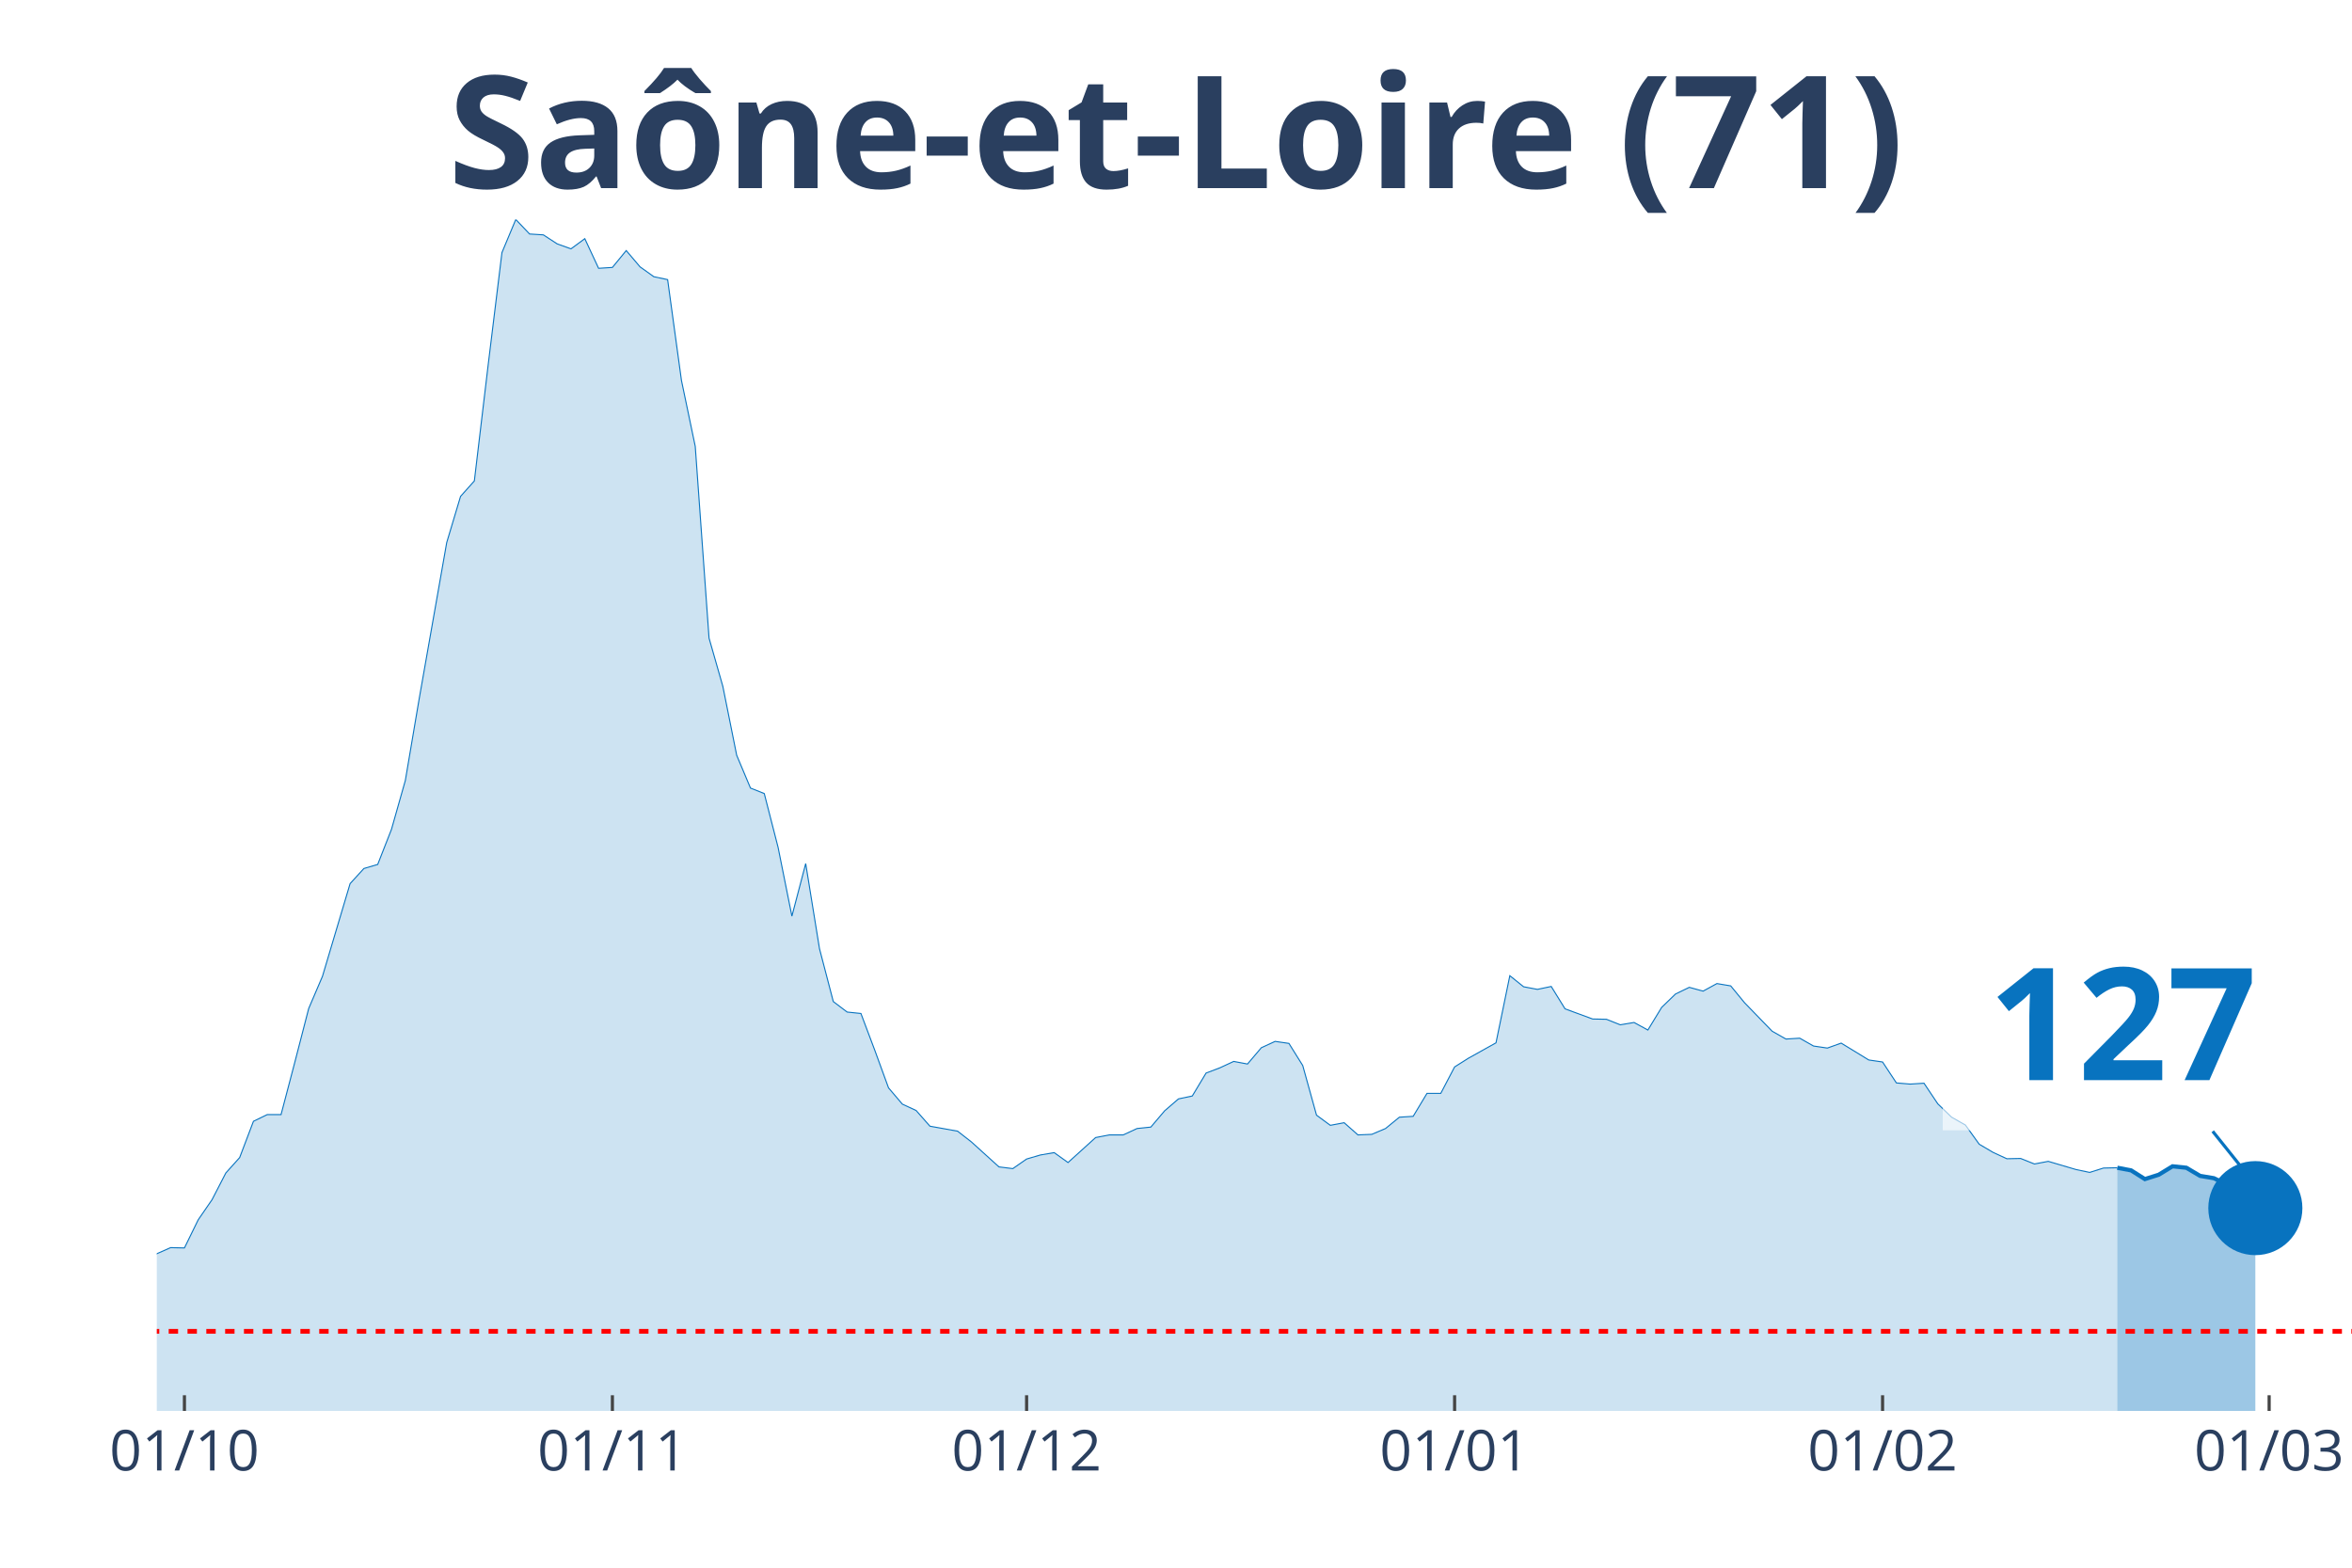
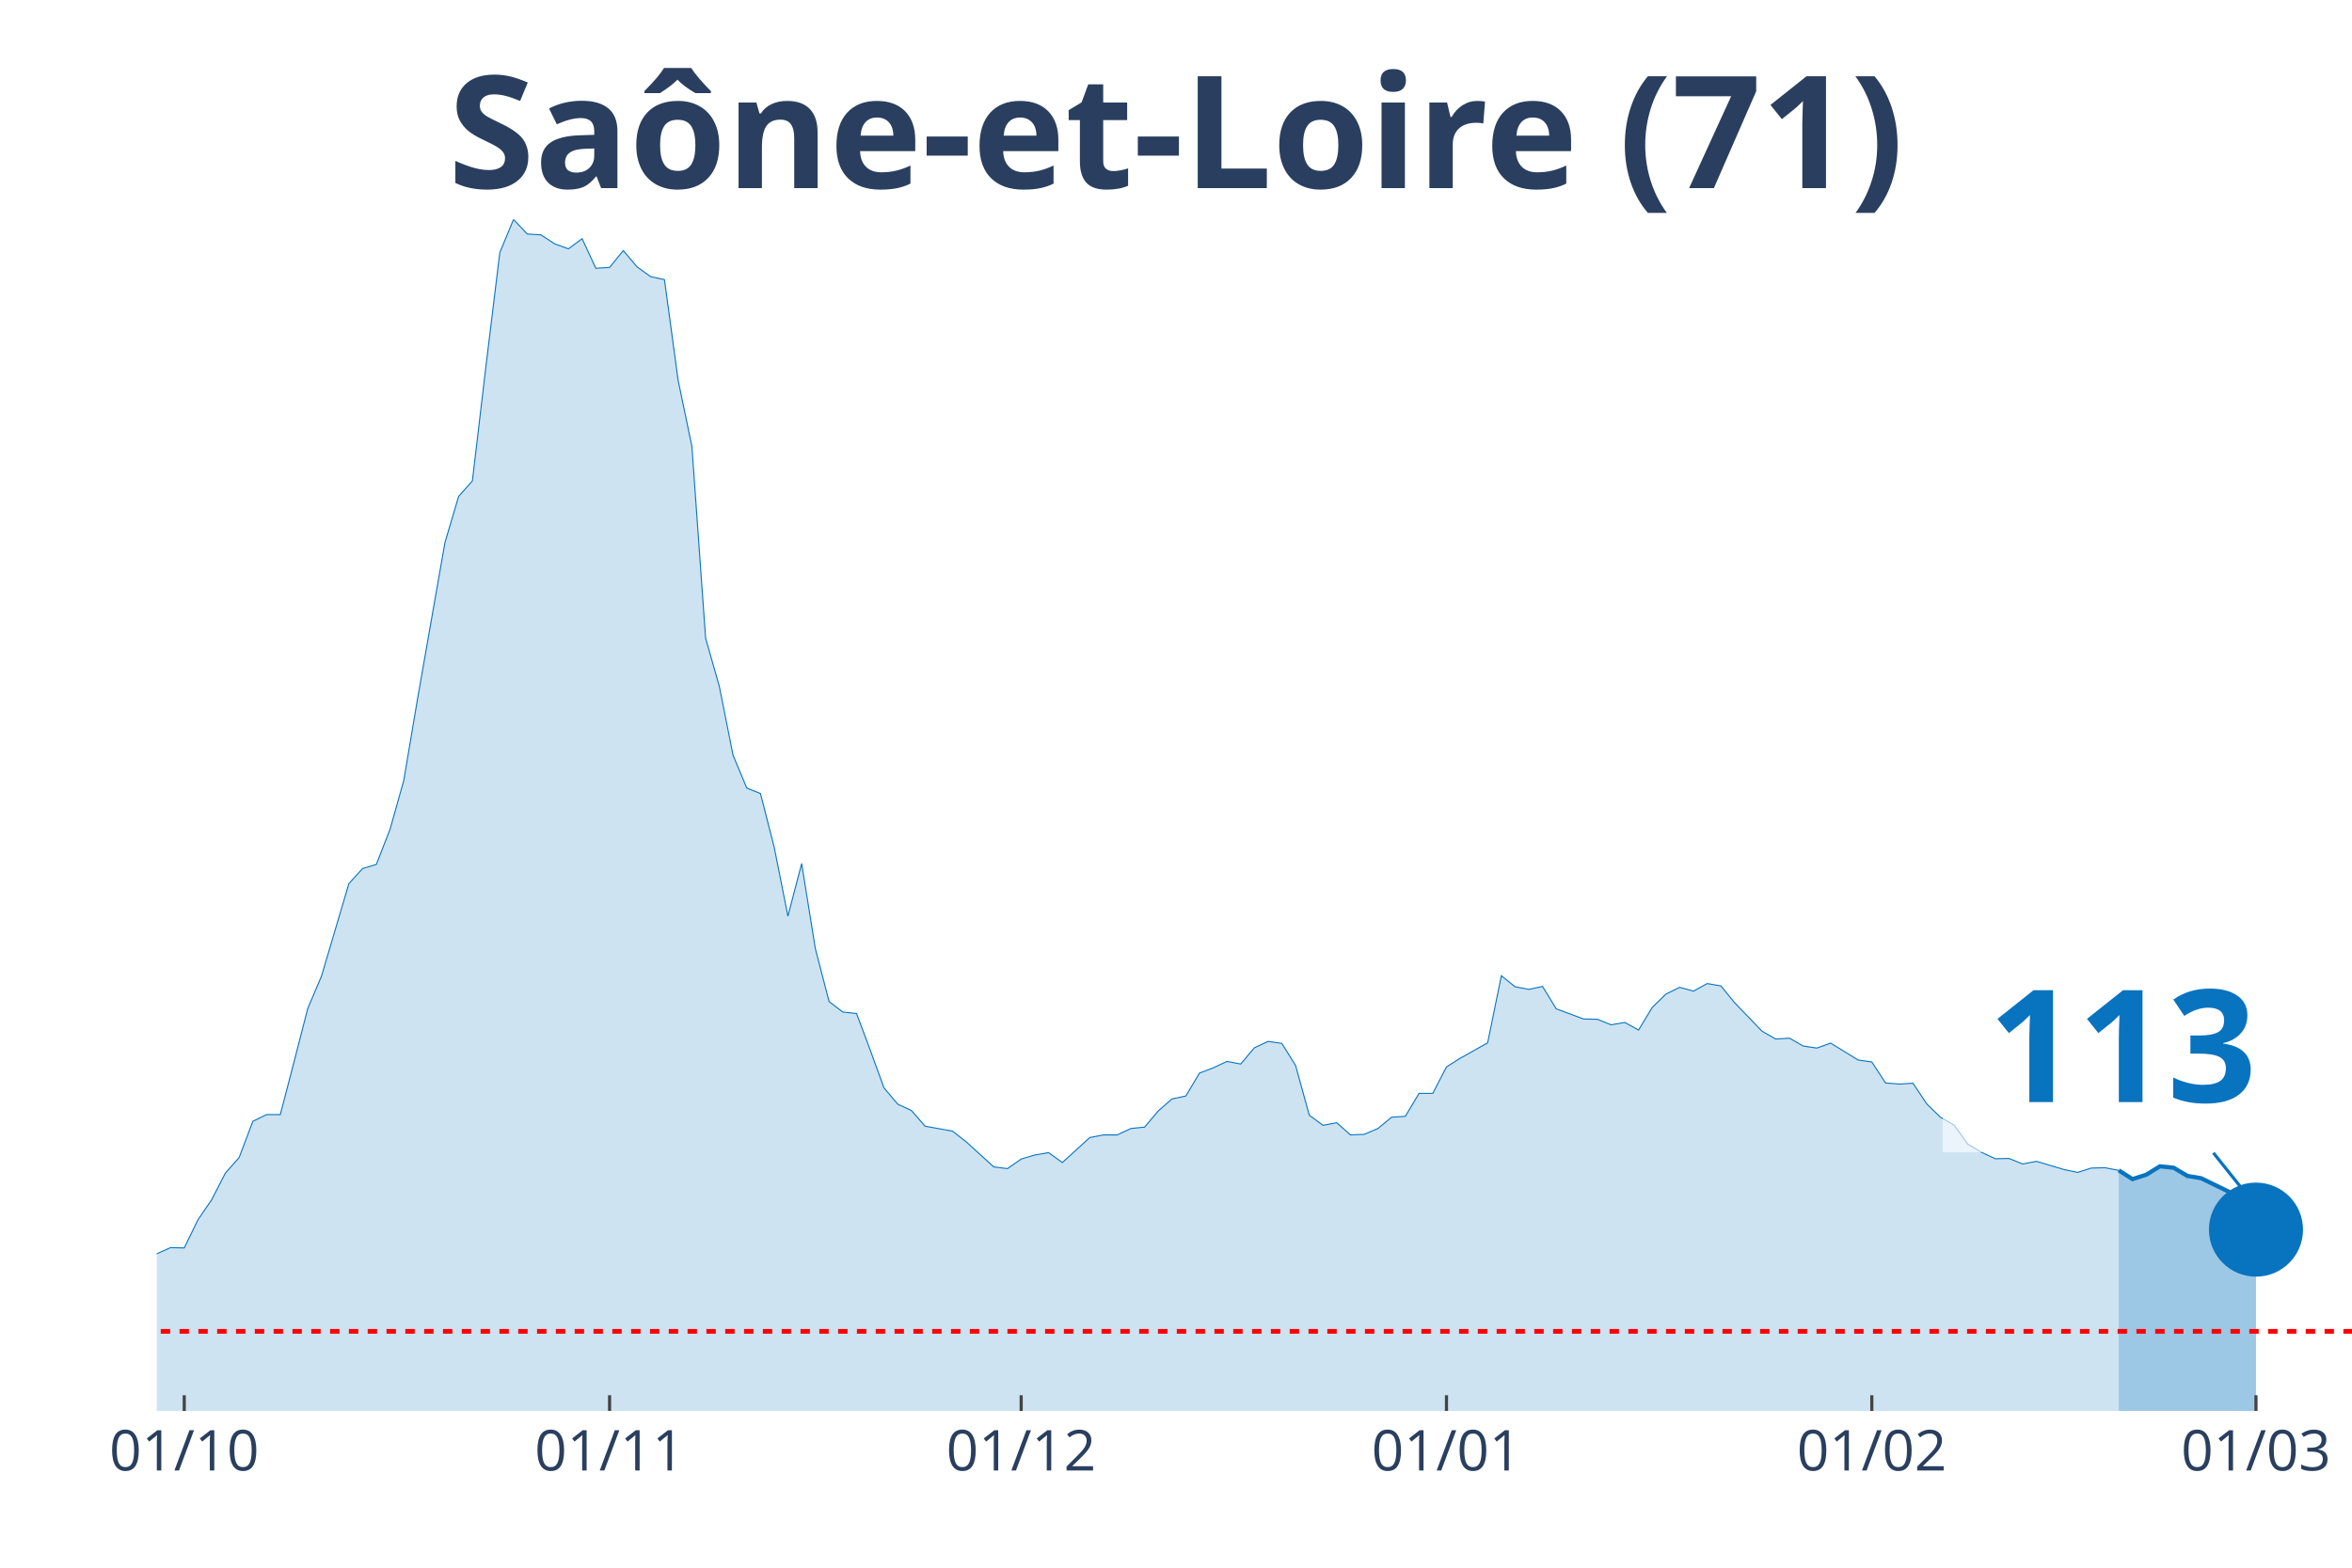
<svg xmlns="http://www.w3.org/2000/svg" class="main-svg" width="1125" height="750" style="" viewBox="0 0 750 500">
  <rect x="0" y="0" width="750" height="500" style="fill: rgb(0, 0, 0); fill-opacity: 0;" />
-   <defs id="defs-986f5b">
+   <defs id="defs-0bc36d">
    <g class="clips">
-       <clipPath id="clip986f5bxyplot" class="plotclip">
+       <clipPath id="clip0bc36dxyplot" class="plotclip">
        <rect width="700" height="380" />
      </clipPath>
-       <clipPath class="axesclip" id="clip986f5bx">
+       <clipPath class="axesclip" id="clip0bc36dx">
        <rect x="50" y="0" width="700" height="500" />
      </clipPath>
-       <clipPath class="axesclip" id="clip986f5by">
+       <clipPath class="axesclip" id="clip0bc36dy">
        <rect x="0" y="70" width="750" height="380" />
      </clipPath>
-       <clipPath class="axesclip" id="clip986f5bxy">
+       <clipPath class="axesclip" id="clip0bc36dxy">
        <rect x="50" y="70" width="700" height="380" />
      </clipPath>
    </g>
    <g class="gradients" />
  </defs>
  <g class="bglayer">
    <rect class="bg" x="50" y="70" width="700" height="380" style="fill: rgb(0, 0, 0); fill-opacity: 0; stroke-width: 0;" />
  </g>
  <g class="layer-below">
    <g class="imagelayer" />
    <g class="shapelayer" />
  </g>
  <g class="cartesianlayer">
    <g class="subplot xy">
      <g class="layer-subplot">
        <g class="shapelayer" />
        <g class="imagelayer" />
      </g>
      <g class="gridlayer">
        <g class="x">
-           <path class="xgrid crisp" transform="translate(58.81,0)" d="M0,70v380" style="stroke: rgb(255, 255, 255); stroke-opacity: 1; stroke-width: 1px;" />
-           <path class="xgrid crisp" transform="translate(195.28,0)" d="M0,70v380" style="stroke: rgb(255, 255, 255); stroke-opacity: 1; stroke-width: 1px;" />
-           <path class="xgrid crisp" transform="translate(327.36,0)" d="M0,70v380" style="stroke: rgb(255, 255, 255); stroke-opacity: 1; stroke-width: 1px;" />
-           <path class="xgrid crisp" transform="translate(463.84,0)" d="M0,70v380" style="stroke: rgb(255, 255, 255); stroke-opacity: 1; stroke-width: 1px;" />
-           <path class="xgrid crisp" transform="translate(600.31,0)" d="M0,70v380" style="stroke: rgb(255, 255, 255); stroke-opacity: 1; stroke-width: 1px;" />
-           <path class="xgrid crisp" transform="translate(723.58,0)" d="M0,70v380" style="stroke: rgb(255, 255, 255); stroke-opacity: 1; stroke-width: 1px;" />
+           <path class="xgrid crisp" transform="translate(58.75,0)" d="M0,70v380" style="stroke: rgb(255, 255, 255); stroke-opacity: 1; stroke-width: 1px;" />
+           <path class="xgrid crisp" transform="translate(194.38,0)" d="M0,70v380" style="stroke: rgb(255, 255, 255); stroke-opacity: 1; stroke-width: 1px;" />
+           <path class="xgrid crisp" transform="translate(325.63,0)" d="M0,70v380" style="stroke: rgb(255, 255, 255); stroke-opacity: 1; stroke-width: 1px;" />
+           <path class="xgrid crisp" transform="translate(461.25,0)" d="M0,70v380" style="stroke: rgb(255, 255, 255); stroke-opacity: 1; stroke-width: 1px;" />
+           <path class="xgrid crisp" transform="translate(596.88,0)" d="M0,70v380" style="stroke: rgb(255, 255, 255); stroke-opacity: 1; stroke-width: 1px;" />
+           <path class="xgrid crisp" transform="translate(719.38,0)" d="M0,70v380" style="stroke: rgb(255, 255, 255); stroke-opacity: 1; stroke-width: 1px;" />
        </g>
        <g class="y" />
      </g>
      <g class="zerolinelayer" />
      <path class="xlines-below" />
      <path class="ylines-below" />
      <g class="overlines-below" />
      <g class="xaxislayer-below" />
      <g class="yaxislayer-below" />
      <g class="overaxes-below" />
-       <g class="plot" transform="translate(50, 70)" clip-path="url('#clip986f5bxyplot')">
+       <g class="plot" transform="translate(50, 70)" clip-path="url('#clip0bc36dxyplot')">
        <g class="scatterlayer mlayer">
-           <g class="trace scatter traceef2af9" style="stroke-miterlimit: 2;">
+           <g class="trace scatter trace642261" style="stroke-miterlimit: 2;">
            <g class="fills">
              <g>
-                 <path class="js-fill" d="M625.16,380L-598.74,380L-598.74,375L-545.91,378.24L-541.51,379.26L-334.59,379.26L-330.19,379.26L-286.16,378.7L-281.76,378.42L-224.53,377.78L-220.13,376.85L-167.3,371.01L-162.89,371.85L-154.09,369.53L-149.69,369.44L-140.88,368.79L-136.48,367.31L-110.06,356.37L-105.66,356L-92.45,352.85L-88.05,353.87L-83.65,353.5L-79.25,350.81L-70.44,348.4L-66.04,344.7L-61.64,346.55L-57.23,346.92L-48.43,347.75L-44.03,345.44L-35.22,347.29L-30.82,345.9L-26.42,344.79L-22.01,344.7L-13.21,344.97L-8.81,341.18L-4.4,336.91L0,329.87L4.4,327.92L8.81,328.02L13.21,319.03L17.61,312.64L22.01,304.11L26.42,299.2L30.82,287.62L35.22,285.49L39.62,285.49L44.03,268.71L48.43,251.67L52.83,241.38L61.64,211.82L66.04,207L70.44,205.71L74.84,194.49L79.25,178.93L83.65,152.98L92.45,103.04L96.86,88.31L101.26,83.39L105.66,46.42L110.06,10.56L114.47,0L118.87,4.63L123.27,4.91L127.67,7.78L132.08,9.36L136.48,6.12L140.88,15.57L145.28,15.29L149.69,9.91L154.09,15.1L158.49,18.25L162.89,19.18L167.3,51.33L171.7,72.37L176.1,133.52L180.5,148.91L184.91,170.87L189.31,181.34L193.71,183.1L198.11,200.24L202.52,222.2L206.92,205.43L211.32,232.58L215.72,249.44L220.13,252.78L224.53,253.24L228.93,264.92L233.33,276.96L237.74,282.15L242.14,284.19L246.54,289.19L255.35,290.77L259.75,294.2L268.55,302.17L272.96,302.72L277.36,299.66L281.76,298.37L286.16,297.62L290.57,300.78L299.37,292.81L303.77,291.97L308.18,291.97L312.58,289.93L316.98,289.47L321.38,284.28L325.79,280.48L330.19,279.56L334.59,272.24L338.99,270.57L343.4,268.53L347.8,269.36L352.2,264.17L356.6,262.14L361.01,262.78L365.41,269.83L369.81,285.67L374.21,288.91L378.62,288.08L383.02,291.97L387.42,291.79L391.82,289.93L396.23,286.32L400.63,286.04L405.03,278.72L409.43,278.72L413.84,270.29L418.24,267.51L427.04,262.6L431.45,241.19L435.85,244.72L440.25,245.55L444.65,244.62L449.06,251.76L457.86,255L462.26,255.09L466.67,256.85L471.07,256.11L475.47,258.52L479.87,251.29L484.28,247.03L488.68,244.9L493.08,246.11L497.48,243.7L501.89,244.44L506.29,249.81L515.09,258.89L519.5,261.39L523.9,261.12L528.3,263.62L532.7,264.27L537.11,262.69L545.91,268.07L550.31,268.71L554.72,275.39L559.12,275.76L563.52,275.48L567.92,282.06L572.33,286.32L576.73,288.82L581.13,294.94L585.53,297.53L589.94,299.57L594.34,299.48L598.74,301.24L603.14,300.4L611.95,303L616.35,303.93L620.75,302.54L625.16,302.44" style="fill: rgb(8, 115, 191); fill-opacity: 0.2; stroke-width: 0;" />
+                 <path class="js-fill" d="M625.63,380L-595,380L-595,375L-542.5,378.24L-538.12,379.26L-332.5,379.26L-328.12,379.26L-284.37,378.7L-280,378.42L-223.12,377.78L-218.75,376.85L-166.25,371.01L-161.87,371.85L-153.12,369.53L-148.75,369.44L-140,368.79L-135.62,367.31L-109.37,356.37L-105,356L-91.87,352.85L-87.5,353.87L-83.12,353.5L-78.75,350.81L-70,348.4L-65.62,344.7L-61.25,346.55L-56.87,346.92L-48.12,347.75L-43.75,345.44L-35,347.29L-30.62,345.9L-26.25,344.79L-21.87,344.7L-13.12,344.97L-8.75,341.18L-4.37,336.91L0,329.87L4.38,327.92L8.75,328.02L13.13,319.03L17.5,312.64L21.88,304.11L26.25,299.2L30.63,287.62L35,285.49L39.38,285.49L43.75,268.71L48.13,251.67L52.5,241.38L61.25,211.82L65.63,207L70,205.71L74.38,194.49L78.75,178.93L83.13,152.98L91.88,103.04L96.25,88.31L100.63,83.39L105,46.42L109.38,10.56L113.75,0L118.13,4.63L122.5,4.91L126.88,7.78L131.25,9.36L135.63,6.12L140,15.57L144.38,15.29L148.75,9.91L153.13,15.1L157.5,18.25L161.88,19.18L166.25,51.33L170.63,72.37L175,133.52L179.38,148.91L183.75,170.87L188.13,181.34L192.5,183.1L196.88,200.24L201.25,222.2L205.63,205.43L210,232.58L214.38,249.44L218.75,252.78L223.13,253.24L227.5,264.92L231.88,276.96L236.25,282.15L240.63,284.19L245,289.19L253.75,290.77L258.13,294.2L266.88,302.17L271.25,302.72L275.63,299.66L280,298.37L284.38,297.62L288.75,300.78L297.5,292.81L301.88,291.97L306.25,291.97L310.63,289.93L315,289.47L319.38,284.28L323.75,280.48L328.13,279.56L332.5,272.24L336.88,270.57L341.25,268.53L345.63,269.36L350,264.17L354.38,262.14L358.75,262.78L363.13,269.83L367.5,285.67L371.88,288.91L376.25,288.08L380.63,291.97L385,291.79L389.38,289.93L393.75,286.32L398.13,286.04L402.5,278.72L406.88,278.72L411.25,270.29L415.63,267.51L424.38,262.6L428.75,241.19L433.13,244.72L437.5,245.55L441.88,244.62L446.25,251.76L455,255L459.38,255.09L463.75,256.85L468.13,256.11L472.5,258.52L476.88,251.29L481.25,247.03L485.63,244.9L490,246.11L494.38,243.7L498.75,244.44L503.13,249.81L511.88,258.89L516.25,261.39L520.63,261.12L525,263.62L529.38,264.27L533.75,262.69L542.5,268.07L546.88,268.71L551.25,275.39L555.63,275.76L560,275.48L564.38,282.06L568.75,286.32L573.13,288.82L577.5,294.94L581.88,297.53L586.25,299.57L590.63,299.48L595,301.24L599.38,300.4L608.13,303L612.5,303.93L616.88,302.54L621.25,302.44L625.63,303.28" style="fill: rgb(8, 115, 191); fill-opacity: 0.2; stroke-width: 0;" />
              </g>
            </g>
            <g class="errorbars" />
            <g class="lines">
-               <path class="js-line" d="M-598.74,375L-545.91,378.24L-541.51,379.26L-334.59,379.26L-330.19,379.26L-286.16,378.7L-281.76,378.42L-224.53,377.78L-220.13,376.85L-167.3,371.01L-162.89,371.85L-154.09,369.53L-149.69,369.44L-140.88,368.79L-136.48,367.31L-110.06,356.37L-105.66,356L-92.45,352.85L-88.05,353.87L-83.65,353.5L-79.25,350.81L-70.44,348.4L-66.04,344.7L-61.64,346.55L-57.23,346.92L-48.43,347.75L-44.03,345.44L-35.22,347.29L-30.82,345.9L-26.42,344.79L-22.01,344.7L-13.21,344.97L-8.81,341.18L-4.4,336.91L0,329.87L4.4,327.92L8.81,328.02L13.21,319.03L17.61,312.64L22.01,304.11L26.42,299.2L30.82,287.62L35.22,285.49L39.62,285.49L44.03,268.71L48.43,251.67L52.83,241.38L61.64,211.82L66.04,207L70.44,205.71L74.84,194.49L79.25,178.93L83.65,152.98L92.45,103.04L96.86,88.31L101.26,83.39L105.66,46.42L110.06,10.56L114.47,0L118.87,4.63L123.27,4.91L127.67,7.78L132.08,9.36L136.48,6.12L140.88,15.57L145.28,15.29L149.69,9.91L154.09,15.1L158.49,18.25L162.89,19.18L167.3,51.33L171.7,72.37L176.1,133.52L180.5,148.91L184.91,170.87L189.31,181.34L193.71,183.1L198.11,200.24L202.52,222.2L206.92,205.43L211.32,232.58L215.72,249.44L220.13,252.78L224.53,253.24L228.93,264.92L233.33,276.96L237.74,282.15L242.14,284.19L246.54,289.19L255.35,290.77L259.75,294.2L268.55,302.17L272.96,302.72L277.36,299.66L281.76,298.37L286.16,297.62L290.57,300.78L299.37,292.81L303.77,291.97L308.18,291.97L312.58,289.93L316.98,289.47L321.38,284.28L325.79,280.48L330.19,279.56L334.59,272.24L338.99,270.57L343.4,268.53L347.8,269.36L352.2,264.17L356.6,262.14L361.01,262.78L365.41,269.83L369.81,285.67L374.21,288.91L378.62,288.08L383.02,291.97L387.42,291.79L391.82,289.93L396.23,286.32L400.63,286.04L405.03,278.72L409.43,278.72L413.84,270.29L418.24,267.51L427.04,262.6L431.45,241.19L435.85,244.72L440.25,245.55L444.65,244.62L449.06,251.76L457.86,255L462.26,255.09L466.67,256.85L471.07,256.11L475.47,258.52L479.87,251.29L484.28,247.03L488.68,244.9L493.08,246.11L497.48,243.7L501.89,244.44L506.29,249.81L515.09,258.89L519.5,261.39L523.9,261.12L528.3,263.62L532.7,264.27L537.11,262.69L545.91,268.07L550.31,268.71L554.72,275.39L559.12,275.76L563.52,275.48L567.92,282.06L572.33,286.32L576.73,288.82L581.13,294.94L585.53,297.53L589.94,299.57L594.34,299.48L598.74,301.24L603.14,300.4L611.95,303L616.35,303.93L620.75,302.54L625.16,302.44" style="vector-effect: non-scaling-stroke; fill: none; stroke: rgb(8, 115, 191); stroke-opacity: 1; stroke-width: 0.5px; opacity: 1;" />
+               <path class="js-line" d="M-595,375L-542.5,378.24L-538.12,379.26L-332.5,379.26L-328.12,379.26L-284.37,378.7L-280,378.42L-223.12,377.78L-218.75,376.85L-166.25,371.01L-161.87,371.85L-153.12,369.53L-148.75,369.44L-140,368.79L-135.62,367.31L-109.37,356.37L-105,356L-91.87,352.85L-87.5,353.87L-83.12,353.5L-78.75,350.81L-70,348.4L-65.62,344.7L-61.25,346.55L-56.87,346.92L-48.12,347.75L-43.75,345.44L-35,347.29L-30.62,345.9L-26.25,344.79L-21.87,344.7L-13.12,344.97L-8.75,341.18L-4.37,336.91L0,329.87L4.38,327.92L8.75,328.02L13.13,319.03L17.5,312.64L21.88,304.11L26.25,299.2L30.63,287.62L35,285.49L39.38,285.49L43.75,268.71L48.13,251.67L52.5,241.38L61.25,211.82L65.63,207L70,205.71L74.38,194.49L78.75,178.93L83.13,152.98L91.88,103.04L96.25,88.31L100.63,83.39L105,46.42L109.38,10.56L113.75,0L118.13,4.63L122.5,4.91L126.88,7.78L131.25,9.36L135.63,6.12L140,15.57L144.38,15.29L148.75,9.91L153.13,15.1L157.5,18.25L161.88,19.18L166.25,51.33L170.63,72.37L175,133.52L179.38,148.91L183.75,170.87L188.13,181.34L192.5,183.1L196.88,200.24L201.25,222.2L205.63,205.43L210,232.58L214.38,249.44L218.75,252.78L223.13,253.24L227.5,264.92L231.88,276.96L236.25,282.15L240.63,284.19L245,289.19L253.75,290.77L258.13,294.2L266.88,302.17L271.25,302.72L275.63,299.66L280,298.37L284.38,297.62L288.75,300.78L297.5,292.81L301.88,291.97L306.25,291.97L310.63,289.93L315,289.47L319.38,284.28L323.75,280.48L328.13,279.56L332.5,272.24L336.88,270.57L341.25,268.53L345.63,269.36L350,264.17L354.38,262.14L358.75,262.78L363.13,269.83L367.5,285.67L371.88,288.91L376.25,288.08L380.63,291.97L385,291.79L389.38,289.93L393.75,286.32L398.13,286.04L402.5,278.72L406.88,278.72L411.25,270.29L415.63,267.51L424.38,262.6L428.75,241.19L433.13,244.72L437.5,245.55L441.88,244.62L446.25,251.76L455,255L459.38,255.09L463.75,256.85L468.13,256.11L472.5,258.52L476.88,251.29L481.25,247.03L485.63,244.9L490,246.11L494.38,243.7L498.75,244.44L503.13,249.81L511.88,258.89L516.25,261.39L520.63,261.12L525,263.62L529.38,264.27L533.75,262.69L542.5,268.07L546.88,268.71L551.25,275.39L555.63,275.76L560,275.48L564.38,282.06L568.75,286.32L573.13,288.82L577.5,294.94L581.88,297.53L586.25,299.57L590.63,299.48L595,301.24L599.38,300.4L608.13,303L612.5,303.93L616.88,302.54L621.25,302.44L625.63,303.28" style="vector-effect: non-scaling-stroke; fill: none; stroke: rgb(8, 115, 191); stroke-opacity: 1; stroke-width: 0.5px; opacity: 1;" />
            </g>
            <g class="points" />
            <g class="text" />
          </g>
-           <g class="trace scatter tracee39a20" style="stroke-miterlimit: 2;">
+           <g class="trace scatter traceb41cb4" style="stroke-miterlimit: 2;">
            <g class="fills">
              <g>
-                 <path class="js-fill" d="M669.18,380L625.16,380L625.16,302.44L629.56,303.28L633.96,306.06L638.36,304.67L642.77,301.98L647.17,302.44L651.57,305.04L655.97,305.78L660.38,307.91L664.78,310.13L669.18,315.32" style="fill: rgb(8, 115, 191); fill-opacity: 0.4; stroke-width: 0;" />
+                 <path class="js-fill" d="M669.38,380L625.63,380L625.63,303.28L630,306.06L634.38,304.67L638.75,301.98L643.13,302.44L647.5,305.04L651.88,305.78L660.63,310.04L665,315.23L669.38,322.18" style="fill: rgb(8, 115, 191); fill-opacity: 0.4; stroke-width: 0;" />
              </g>
            </g>
            <g class="errorbars" />
            <g class="lines">
-               <path class="js-line" d="M625.16,302.44L629.56,303.28L633.96,306.06L638.36,304.67L642.77,301.98L647.17,302.44L651.57,305.04L655.97,305.78L660.38,307.91L664.78,310.13L669.18,315.32" style="vector-effect: non-scaling-stroke; fill: none; stroke: rgb(8, 115, 191); stroke-opacity: 1; stroke-width: 2px; opacity: 1;" />
+               <path class="js-line" d="M625.63,303.28L630,306.06L634.38,304.67L638.75,301.98L643.13,302.44L647.5,305.04L651.88,305.78L660.63,310.04L665,315.23L669.38,322.18" style="vector-effect: non-scaling-stroke; fill: none; stroke: rgb(8, 115, 191); stroke-opacity: 1; stroke-width: 2px; opacity: 1;" />
            </g>
            <g class="points" />
            <g class="text" />
          </g>
-           <g class="trace scatter trace90c2e9" style="stroke-miterlimit: 2; opacity: 1;">
+           <g class="trace scatter trace1a8210" style="stroke-miterlimit: 2; opacity: 1;">
            <g class="fills" />
            <g class="errorbars" />
            <g class="lines" />
            <g class="points">
-               <path class="point" transform="translate(669.18,315.32)" d="M15,0A15,15 0 1,1 0,-15A15,15 0 0,1 15,0Z" style="opacity: 1; stroke-width: 0px; fill: rgb(8, 115, 191); fill-opacity: 1;" />
+               <path class="point" transform="translate(669.38,322.18)" d="M15,0A15,15 0 1,1 0,-15A15,15 0 0,1 15,0Z" style="opacity: 1; stroke-width: 0px; fill: rgb(8, 115, 191); fill-opacity: 1;" />
            </g>
            <g class="text" />
          </g>
        </g>
      </g>
      <g class="overplot" />
      <path class="xlines-above crisp" style="fill: none; stroke-width: 1px; stroke: rgb(0, 0, 0); stroke-opacity: 0;" d="" />
      <path class="ylines-above crisp" style="fill: none;" d="M0,0" />
      <g class="overlines-above" />
      <g class="xaxislayer-above">
-         <path class="xtick ticks crisp" d="M0,450v-5" transform="translate(58.81,0)" style="stroke: rgb(68, 68, 68); stroke-opacity: 1; stroke-width: 1px;" />
-         <path class="xtick ticks crisp" d="M0,450v-5" transform="translate(195.28,0)" style="stroke: rgb(68, 68, 68); stroke-opacity: 1; stroke-width: 1px;" />
-         <path class="xtick ticks crisp" d="M0,450v-5" transform="translate(327.36,0)" style="stroke: rgb(68, 68, 68); stroke-opacity: 1; stroke-width: 1px;" />
-         <path class="xtick ticks crisp" d="M0,450v-5" transform="translate(463.84,0)" style="stroke: rgb(68, 68, 68); stroke-opacity: 1; stroke-width: 1px;" />
-         <path class="xtick ticks crisp" d="M0,450v-5" transform="translate(600.31,0)" style="stroke: rgb(68, 68, 68); stroke-opacity: 1; stroke-width: 1px;" />
-         <path class="xtick ticks crisp" d="M0,450v-5" transform="translate(723.58,0)" style="stroke: rgb(68, 68, 68); stroke-opacity: 1; stroke-width: 1px;" />
+         <path class="xtick ticks crisp" d="M0,450v-5" transform="translate(58.75,0)" style="stroke: rgb(68, 68, 68); stroke-opacity: 1; stroke-width: 1px;" />
+         <path class="xtick ticks crisp" d="M0,450v-5" transform="translate(194.38,0)" style="stroke: rgb(68, 68, 68); stroke-opacity: 1; stroke-width: 1px;" />
+         <path class="xtick ticks crisp" d="M0,450v-5" transform="translate(325.63,0)" style="stroke: rgb(68, 68, 68); stroke-opacity: 1; stroke-width: 1px;" />
+         <path class="xtick ticks crisp" d="M0,450v-5" transform="translate(461.25,0)" style="stroke: rgb(68, 68, 68); stroke-opacity: 1; stroke-width: 1px;" />
+         <path class="xtick ticks crisp" d="M0,450v-5" transform="translate(596.88,0)" style="stroke: rgb(68, 68, 68); stroke-opacity: 1; stroke-width: 1px;" />
+         <path class="xtick ticks crisp" d="M0,450v-5" transform="translate(719.38,0)" style="stroke: rgb(68, 68, 68); stroke-opacity: 1; stroke-width: 1px;" />
        <g class="xtick">
-           <text text-anchor="middle" x="0" y="469" transform="translate(58.81,0)" style="font-family: 'Open Sans', verdana, arial, sans-serif; font-size: 18px; fill: rgb(42, 63, 95); fill-opacity: 1; white-space: pre;">01/10</text>
+           <text text-anchor="middle" x="0" y="469" transform="translate(58.75,0)" style="font-family: 'Open Sans', verdana, arial, sans-serif; font-size: 18px; fill: rgb(42, 63, 95); fill-opacity: 1; white-space: pre;">01/10</text>
        </g>
        <g class="xtick">
-           <text text-anchor="middle" x="0" y="469" transform="translate(195.28,0)" style="font-family: 'Open Sans', verdana, arial, sans-serif; font-size: 18px; fill: rgb(42, 63, 95); fill-opacity: 1; white-space: pre;">01/11</text>
+           <text text-anchor="middle" x="0" y="469" transform="translate(194.38,0)" style="font-family: 'Open Sans', verdana, arial, sans-serif; font-size: 18px; fill: rgb(42, 63, 95); fill-opacity: 1; white-space: pre;">01/11</text>
        </g>
        <g class="xtick">
-           <text text-anchor="middle" x="0" y="469" transform="translate(327.36,0)" style="font-family: 'Open Sans', verdana, arial, sans-serif; font-size: 18px; fill: rgb(42, 63, 95); fill-opacity: 1; white-space: pre;">01/12</text>
+           <text text-anchor="middle" x="0" y="469" transform="translate(325.63,0)" style="font-family: 'Open Sans', verdana, arial, sans-serif; font-size: 18px; fill: rgb(42, 63, 95); fill-opacity: 1; white-space: pre;">01/12</text>
        </g>
        <g class="xtick">
-           <text text-anchor="middle" x="0" y="469" transform="translate(463.84,0)" style="font-family: 'Open Sans', verdana, arial, sans-serif; font-size: 18px; fill: rgb(42, 63, 95); fill-opacity: 1; white-space: pre;">01/01</text>
+           <text text-anchor="middle" x="0" y="469" transform="translate(461.25,0)" style="font-family: 'Open Sans', verdana, arial, sans-serif; font-size: 18px; fill: rgb(42, 63, 95); fill-opacity: 1; white-space: pre;">01/01</text>
        </g>
        <g class="xtick">
-           <text text-anchor="middle" x="0" y="469" transform="translate(600.31,0)" style="font-family: 'Open Sans', verdana, arial, sans-serif; font-size: 18px; fill: rgb(42, 63, 95); fill-opacity: 1; white-space: pre;">01/02</text>
+           <text text-anchor="middle" x="0" y="469" transform="translate(596.88,0)" style="font-family: 'Open Sans', verdana, arial, sans-serif; font-size: 18px; fill: rgb(42, 63, 95); fill-opacity: 1; white-space: pre;">01/02</text>
        </g>
        <g class="xtick">
-           <text text-anchor="middle" x="0" y="469" transform="translate(723.58,0)" style="font-family: 'Open Sans', verdana, arial, sans-serif; font-size: 18px; fill: rgb(42, 63, 95); fill-opacity: 1; white-space: pre;">01/03</text>
+           <text text-anchor="middle" x="0" y="469" transform="translate(719.38,0)" style="font-family: 'Open Sans', verdana, arial, sans-serif; font-size: 18px; fill: rgb(42, 63, 95); fill-opacity: 1; white-space: pre;">01/03</text>
        </g>
      </g>
      <g class="yaxislayer-above" />
      <g class="overaxes-above" />
    </g>
  </g>
  <g class="polarlayer" />
  <g class="ternarylayer" />
  <g class="geolayer" />
  <g class="funnelarealayer" />
  <g class="pielayer" />
  <g class="treemaplayer" />
  <g class="sunburstlayer" />
  <g class="glimages" />
-   <defs id="topdefs-986f5b">
+   <defs id="topdefs-0bc36d">
    <g class="clips" />
  </defs>
  <g class="layer-above">
    <g class="imagelayer" />
    <g class="shapelayer">
-       <path data-index="0" fill-rule="evenodd" d="M-2424.21,424.62L794.03,424.62" clip-path="url('#clip986f5bxy')" style="opacity: 1; stroke: rgb(255, 0, 0); stroke-opacity: 1; fill: rgb(0, 0, 0); fill-opacity: 0; stroke-dasharray: 3px, 3px; stroke-width: 1.5px;" />
+       <path data-index="0" fill-rule="evenodd" d="M-2408.75,424.62L789.38,424.62" clip-path="url('#clip0bc36dxy')" style="opacity: 1; stroke: rgb(255, 0, 0); stroke-opacity: 1; fill: rgb(0, 0, 0); fill-opacity: 0; stroke-dasharray: 3px, 3px; stroke-width: 1.5px;" />
    </g>
  </g>
  <g class="infolayer">
    <g class="g-gtitle">
      <text class="gtitle" x="375" y="25" text-anchor="middle" dy="0.7em" style="font-family: 'Open Sans', verdana, arial, sans-serif; font-size: 50px; fill: rgb(42, 63, 95); opacity: 1; font-weight: normal; white-space: pre;">
        <tspan style="font-weight:bold">Saône-et-Loire (71)</tspan>
      </text>
    </g>
    <g class="g-xtitle" />
    <g class="annotation" data-index="0" style="opacity: 1;">
-       <g class="annotation-text-g" transform="rotate(0,677.18,325.32)">
-         <g class="cursor-pointer" transform="translate(619, 289)">
+       <g class="annotation-text-g" transform="rotate(0,677.38,332.18)">
+         <g class="cursor-pointer" transform="translate(619, 296)">
          <rect class="bg" x="0.5" y="0.5" width="115" height="71" style="stroke-width: 1px; stroke: rgb(0, 0, 0); stroke-opacity: 0; fill: rgb(255, 255, 255); fill-opacity: 0.6;" />
          <text class="annotation-text" text-anchor="middle" x="57.812" y="55.5" style="font-family: 'Open Sans', verdana, arial, sans-serif; font-size: 50px; fill: rgb(8, 115, 191); fill-opacity: 1; white-space: pre;">
-             <tspan style="font-weight:bold">127 </tspan>
+             <tspan style="font-weight:bold">113 </tspan>
          </text>
        </g>
      </g>
      <g class="annotation-arrow-g" style="opacity: 1;">
-         <path d="M705.58,360.82L717.18,375.32" style="stroke-width: 1px; stroke: rgb(8, 115, 191); stroke-opacity: 1; stroke-dasharray: 0px, 0px, 18.569px, 18.569px;" />
+         <path d="M705.78,367.68L717.38,382.18" style="stroke-width: 1px; stroke: rgb(8, 115, 191); stroke-opacity: 1; stroke-dasharray: 0px, 0px, 18.569px, 18.569px;" />
      </g>
    </g>
  </g>
</svg>
